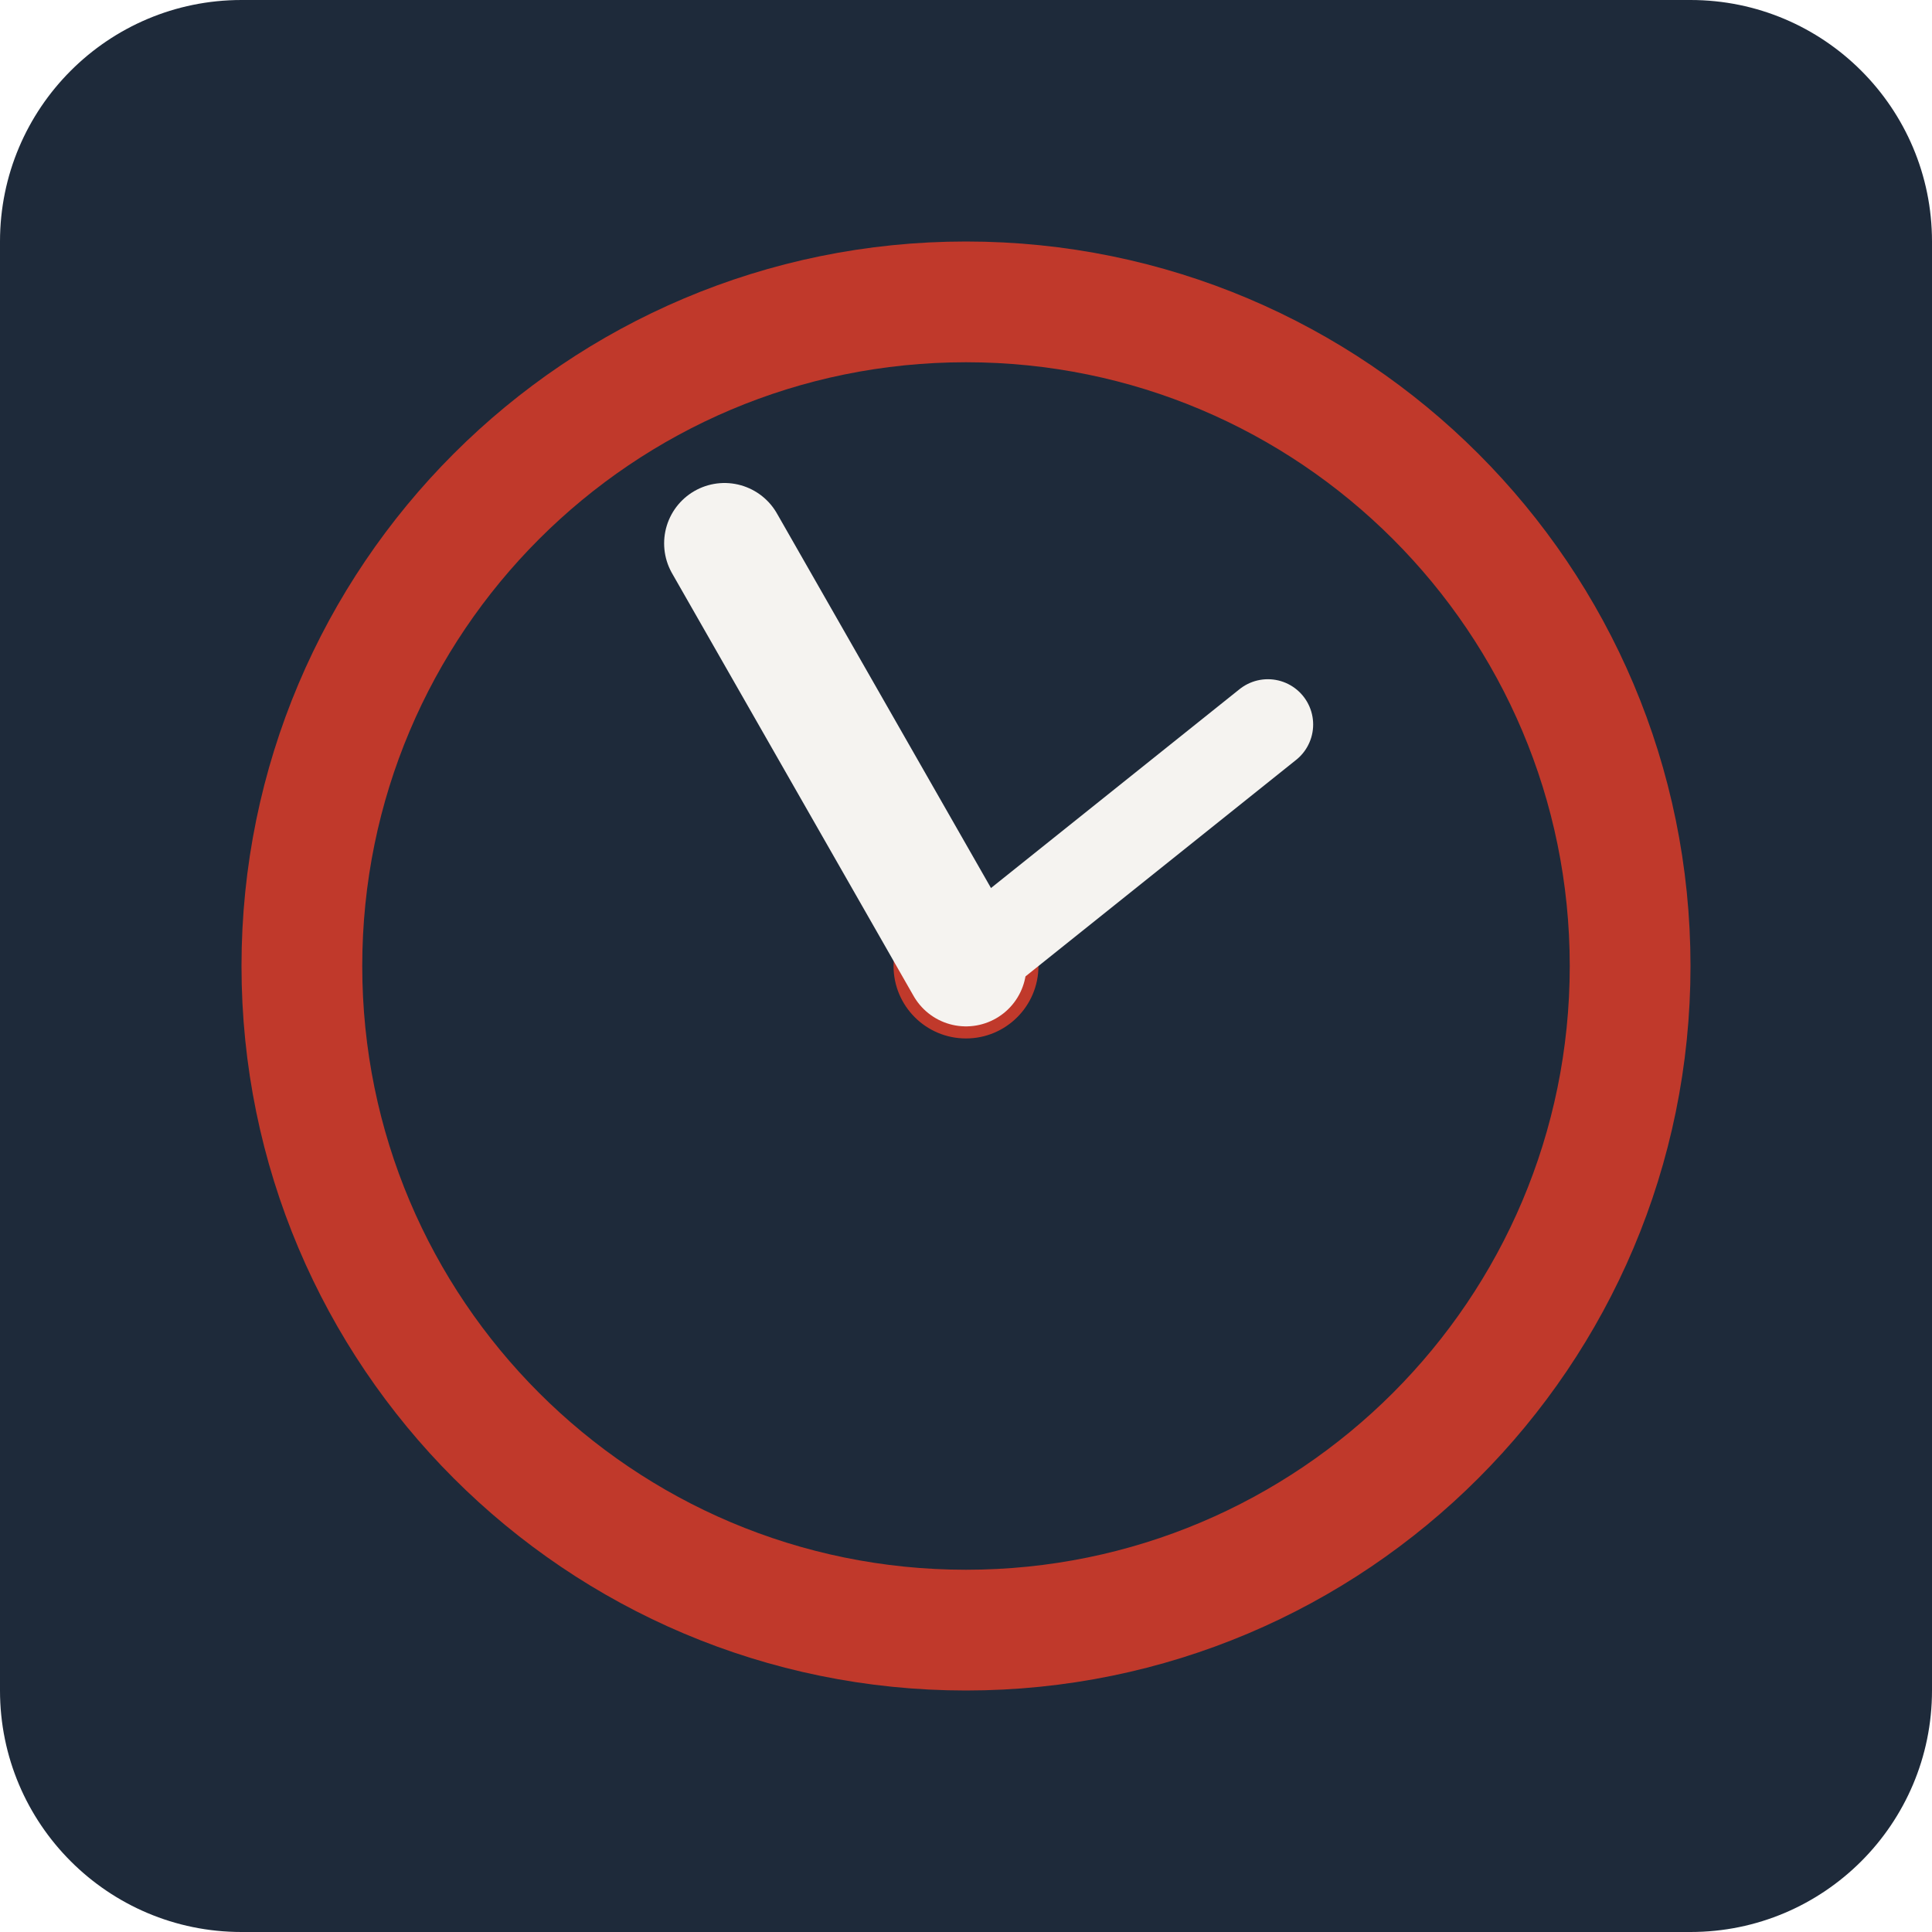
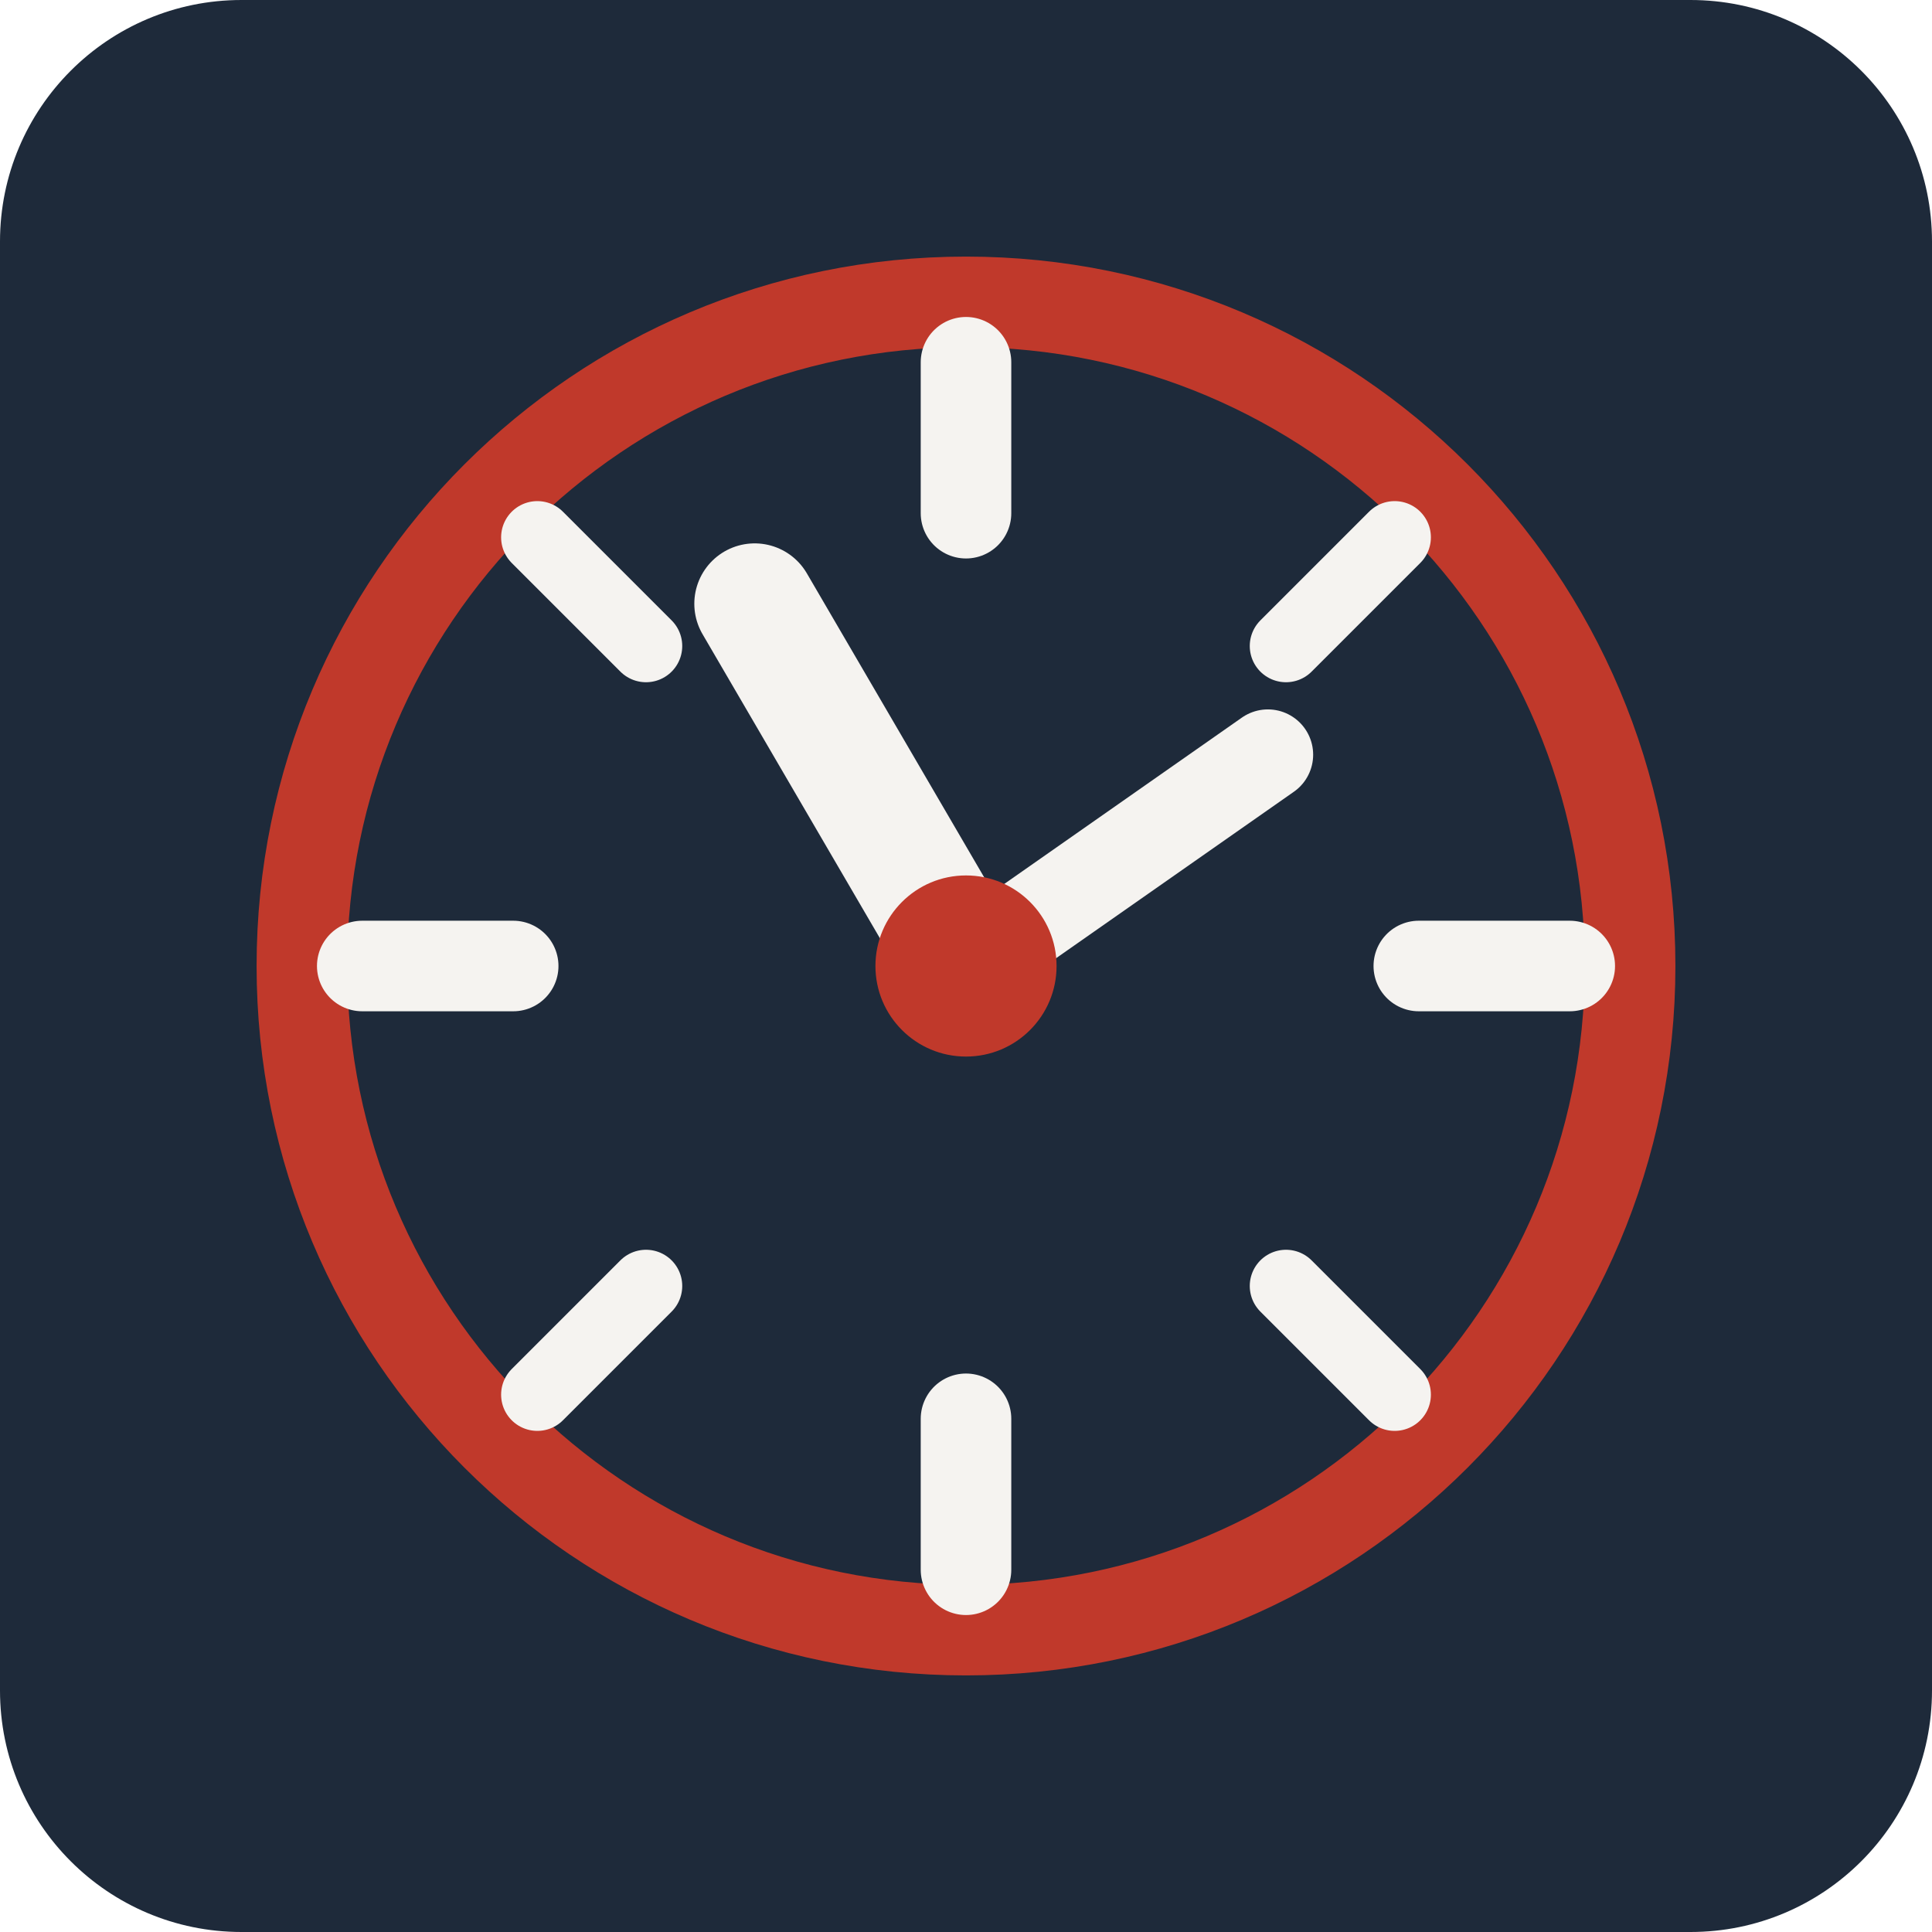
<svg xmlns="http://www.w3.org/2000/svg" viewBox="0 0 32 32">
  <rect width="32" height="32" rx="4" fill="#1e2a3a" />
-   <circle cx="16" cy="16" r="11" fill="none" stroke="#c0392b" stroke-width="2" />
-   <circle cx="16" cy="16" r="1.2" fill="#c0392b" />
-   <line x1="16" y1="16" x2="12" y2="9" stroke="#f5f3f0" stroke-width="2" stroke-linecap="round" />
-   <line x1="16" y1="16" x2="21" y2="12" stroke="#f5f3f0" stroke-width="1.5" stroke-linecap="round" />
+   <circle cx="16" cy="16" r="11" fill="none" stroke="#c0392b" stroke-width="1.5" />
+   <line x1="16" y1="6" x2="16" y2="8.5" stroke="#f5f3f0" stroke-width="1.5" stroke-linecap="round" />
+   <line x1="16" y1="23.5" x2="16" y2="26" stroke="#f5f3f0" stroke-width="1.5" stroke-linecap="round" />
+   <line x1="6" y1="16" x2="8.5" y2="16" stroke="#f5f3f0" stroke-width="1.5" stroke-linecap="round" />
+   <line x1="23.5" y1="16" x2="26" y2="16" stroke="#f5f3f0" stroke-width="1.5" stroke-linecap="round" />
+   <line x1="23.1" y1="8.9" x2="21.3" y2="10.7" stroke="#f5f3f0" stroke-width="1.2" stroke-linecap="round" />
+   <line x1="8.9" y1="23.1" x2="10.7" y2="21.3" stroke="#f5f3f0" stroke-width="1.2" stroke-linecap="round" />
+   <line x1="23.1" y1="23.1" x2="21.3" y2="21.3" stroke="#f5f3f0" stroke-width="1.2" stroke-linecap="round" />
+   <line x1="8.9" y1="8.9" x2="10.7" y2="10.7" stroke="#f5f3f0" stroke-width="1.2" stroke-linecap="round" />
+   <line x1="16" y1="16" x2="12.5" y2="10" stroke="#f5f3f0" stroke-width="2" stroke-linecap="round" />
+   <line x1="16" y1="16" x2="21" y2="12.5" stroke="#f5f3f0" stroke-width="1.5" stroke-linecap="round" />
+   <circle cx="16" cy="16" r="1.5" fill="#c0392b" />
</svg>
